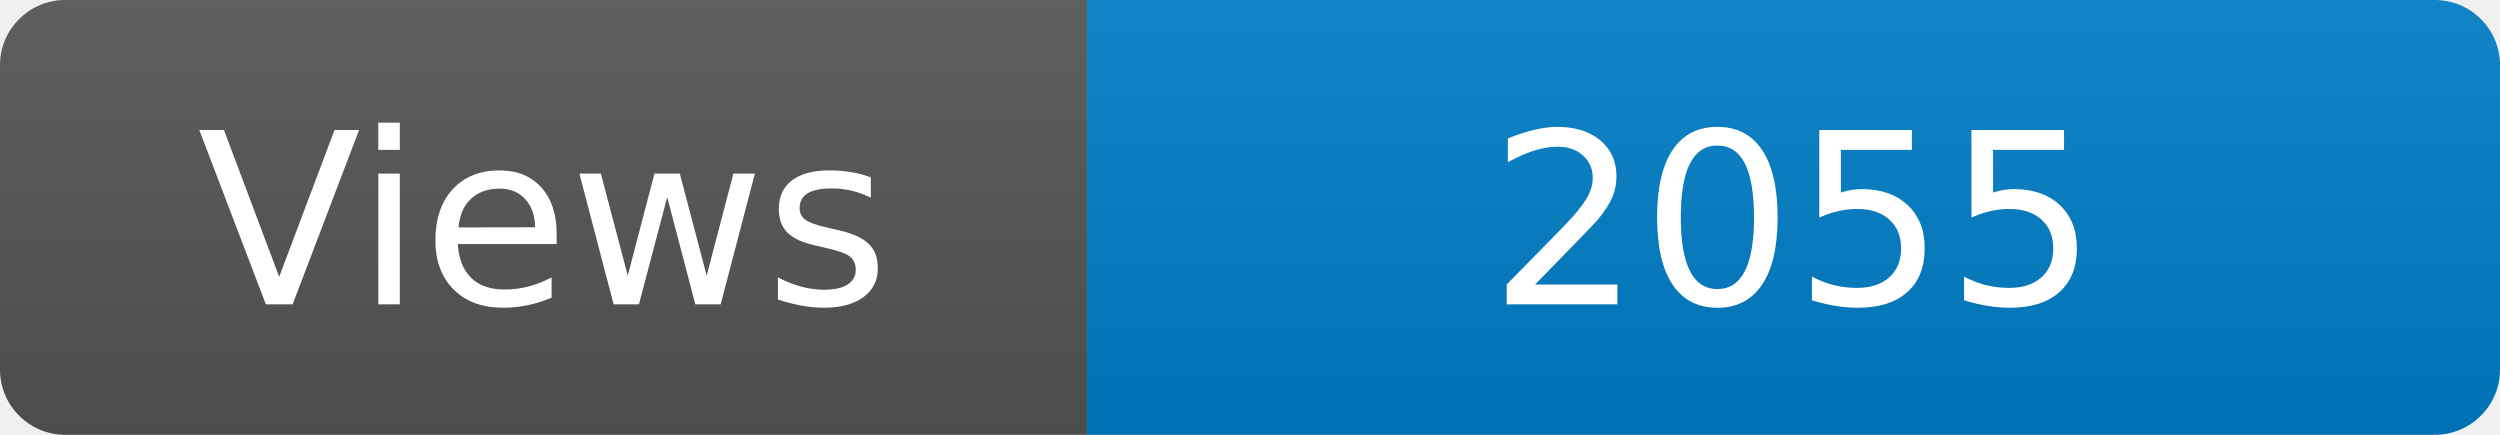
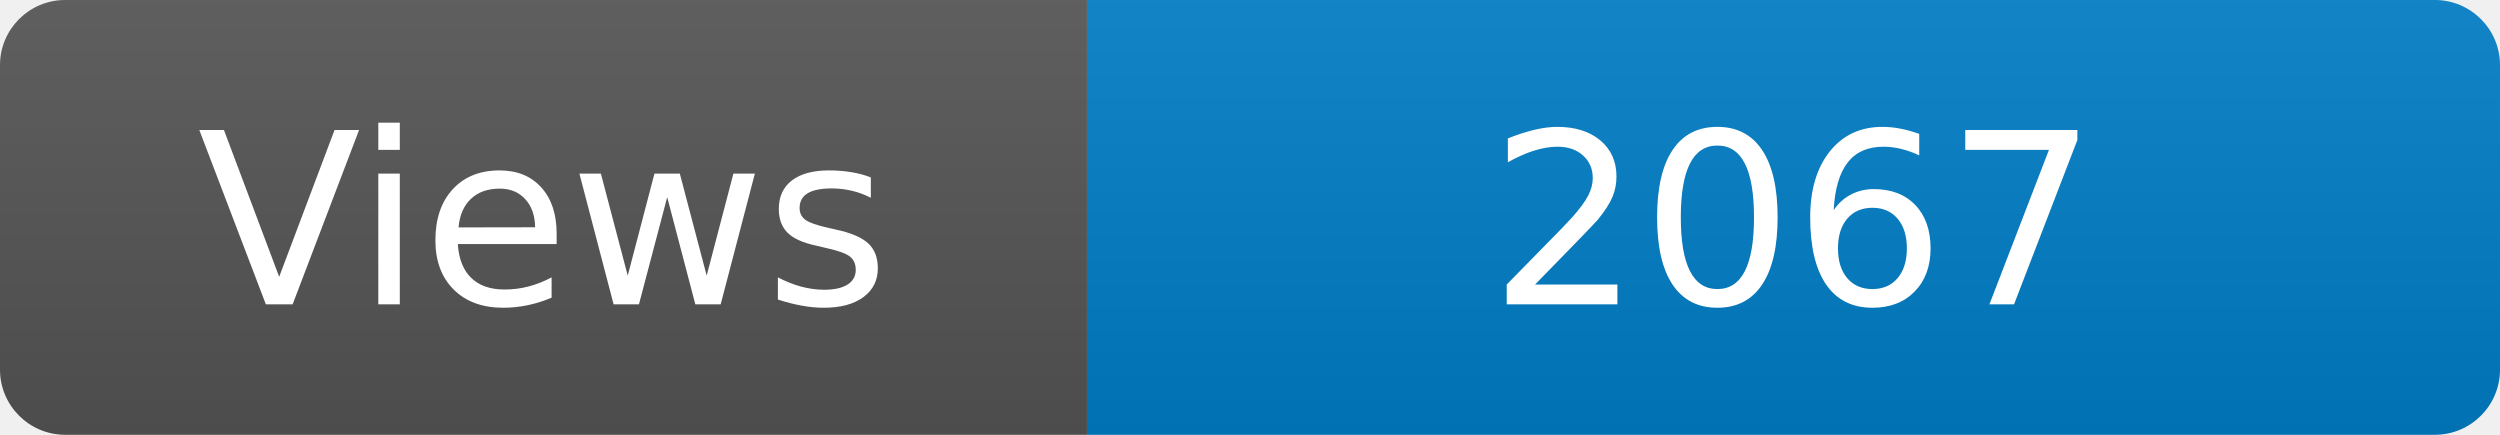
<svg xmlns="http://www.w3.org/2000/svg" width="115" height="20" role="img" aria-label="Maintained?: yes">
  <linearGradient id="s" x2="0" y2="100%">
    <stop offset="0" stop-color="#bbb" stop-opacity=".1" />
    <stop offset="1" stop-opacity=".1" />
  </linearGradient>
  <clipPath id="r">
    <rect width="115" height="20" rx="3" fill="#fff" />
  </clipPath>
  <g clip-path="url(#r)">
    <rect width="50" height="20" fill="#555" />
    <rect x="50" width="160" height="20" fill="#007ec6" />
    <rect width="115" height="20" fill="url(#s)" />
  </g>
  <g fill="#fff" text-anchor="middle" font-family="Verdana,Geneva,DejaVu Sans,sans-serif" font-size="110">
    <text x="250" y="140" transform="scale(.1)" fill="#fff">Views</text>
-     <text x="825" y="140" transform="scale(.1)" fill="#fff">2055</text>
+     <text x="825" y="140" transform="scale(.1)" fill="#fff">2067</text>
  </g>
</svg>
